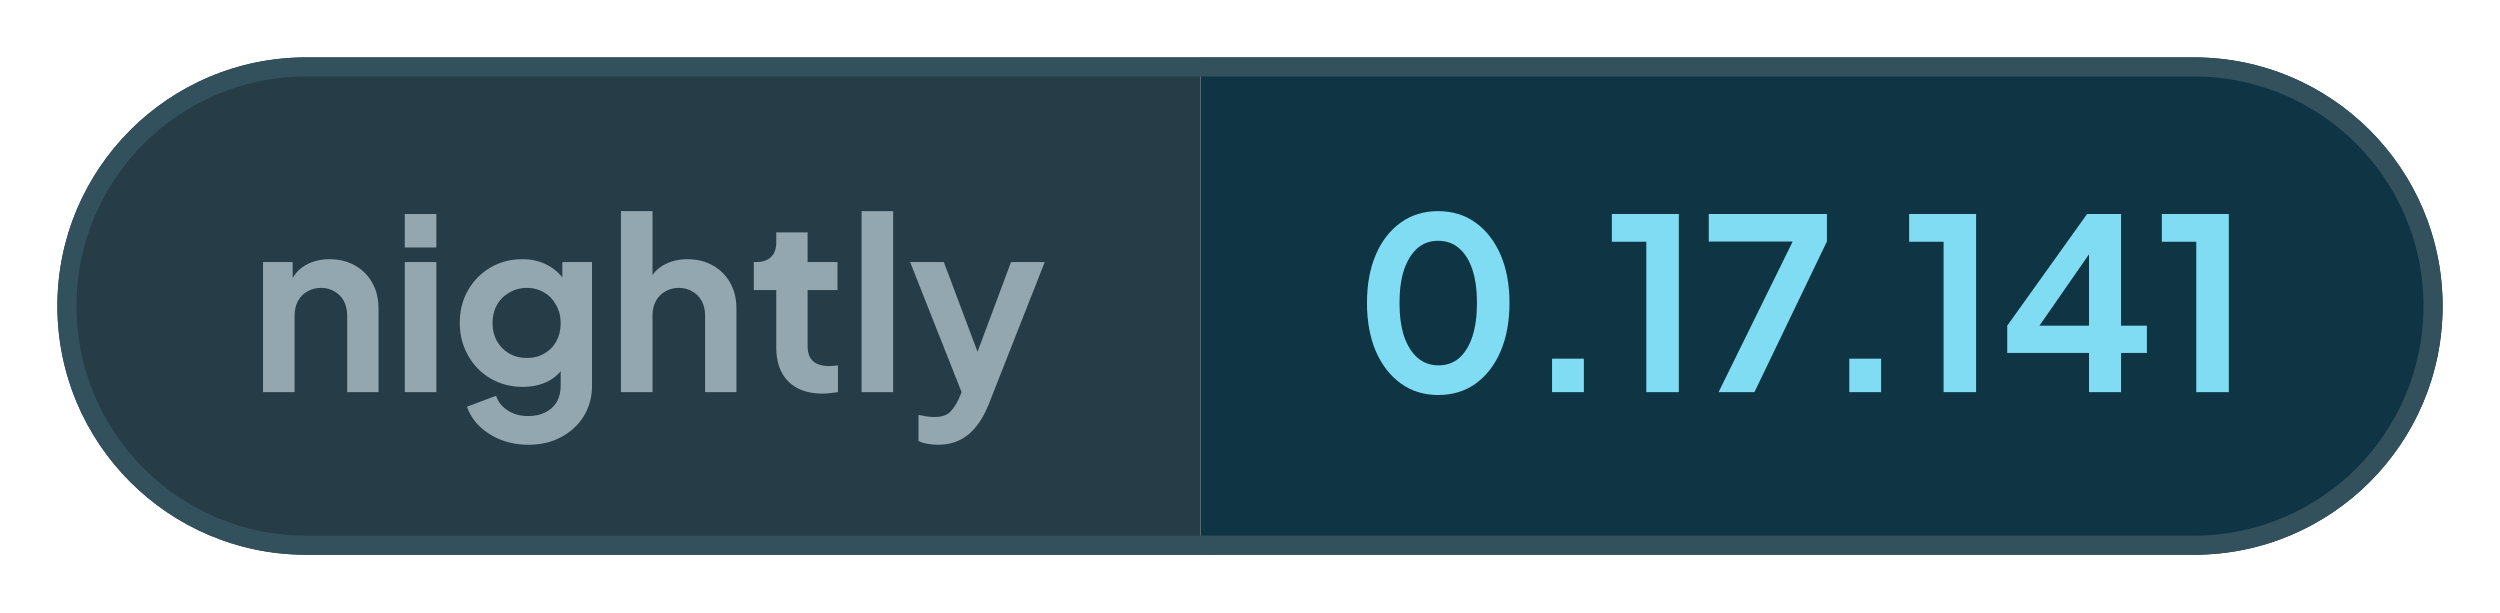
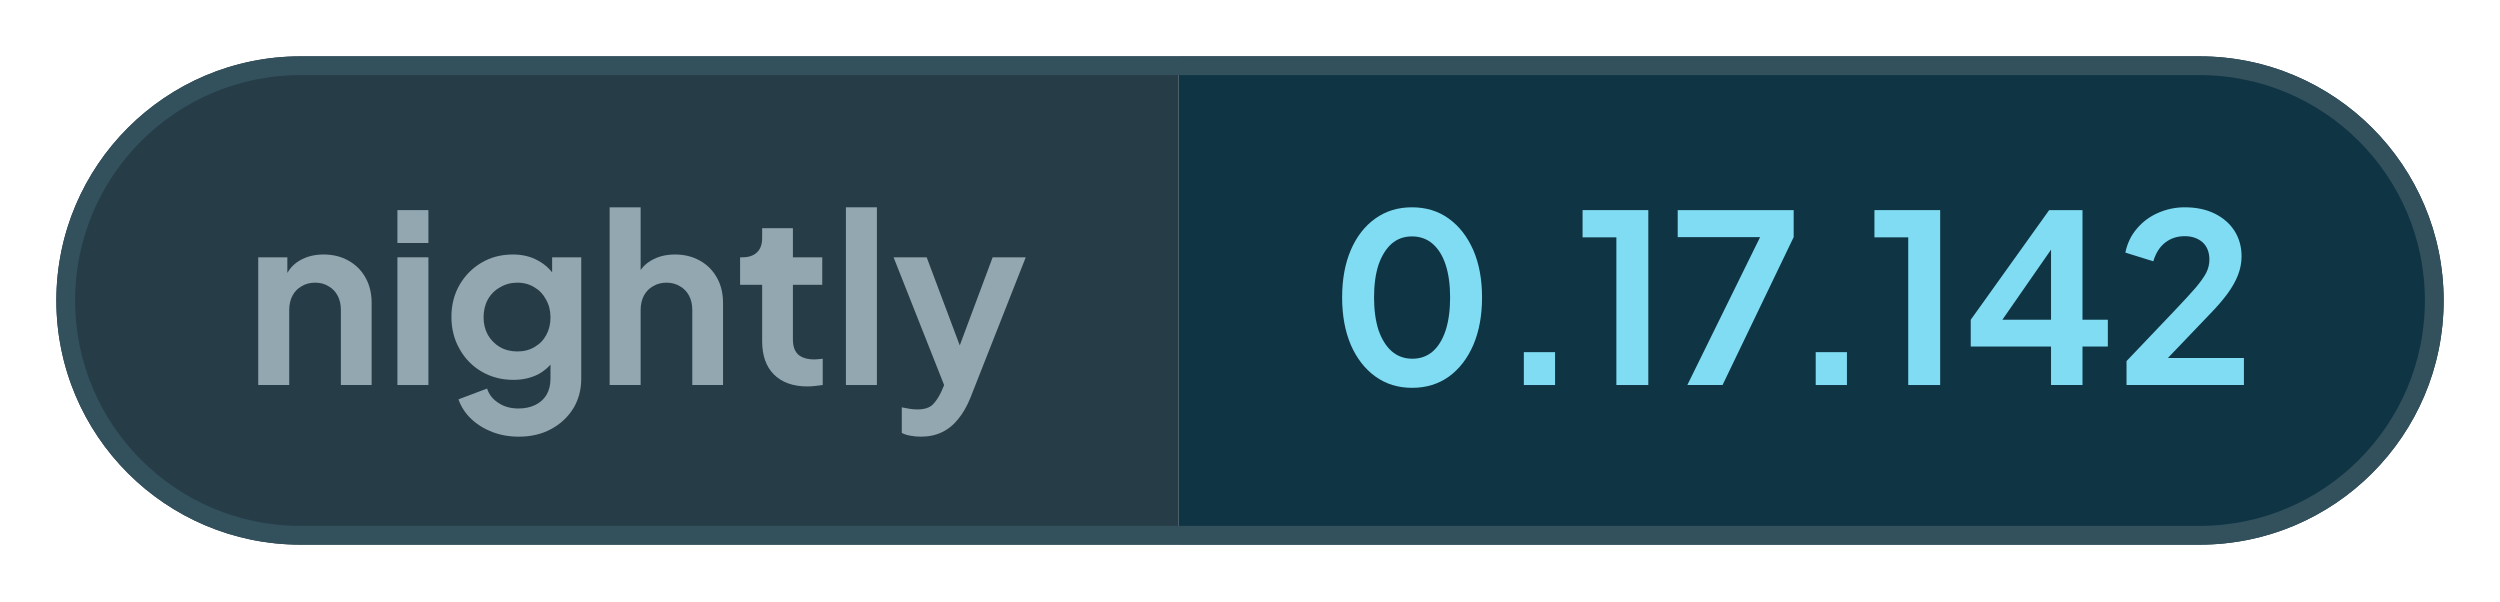
- <svg xmlns="http://www.w3.org/2000/svg" width="130.69" height="32" viewBox="0 0 130.69 32" role="img" aria-label="nightly: 0.17.141">
+ <svg xmlns="http://www.w3.org/2000/svg" width="133.11" height="32" viewBox="0 0 133.11 32" role="img" aria-label="nightly: 0.17.142">
  <defs>
    <clipPath id="pill">
-       <rect x="3" y="3" width="124.69" height="26" rx="13" />
+       <rect x="3" y="3" width="127.11" height="26" rx="13" />
    </clipPath>
  </defs>
  <g clip-path="url(#pill)">
    <rect x="3" y="3" width="59.76" height="26" fill="#263c47" />
-     <rect x="62.76" y="3" width="64.93" height="26" fill="#0f3444" />
+     <rect x="62.76" y="3" width="67.35" height="26" fill="#0f3444" />
  </g>
-   <rect x="3.5" y="3.5" width="123.69" height="25" rx="12.5" fill="none" stroke="#33505d" />
+   <rect x="3.5" y="3.5" width="126.11" height="25" rx="12.5" fill="none" stroke="#33505d" />
  <g fill="#93a7b0">
    <path transform="translate(13 20.5) scale(0.0125)" d="M60 0V-544H184V-436L174 -456Q193 -505 236 -530Q280 -556 338 -556Q398 -556 444 -530Q491 -504 517 -457Q543 -411 543 -350V0H412V-319Q412 -355 398 -381Q384 -407 359 -421Q335 -436 302 -436Q270 -436 245 -421Q220 -407 206 -381Q192 -355 192 -319V0Z" />
    <path transform="translate(20.41 20.5) scale(0.0125)" d="M60 0V-544H192V0ZM60 -605V-745H192V-605Z" />
    <path transform="translate(23.56 20.5) scale(0.0125)" d="M325 220Q264 220 212 200Q160 180 122 144Q85 109 68 61L190 15Q202 53 238 76Q273 100 324 100Q364 100 395 85Q426 70 443 42Q460 13 460 -27V-150L484 -121Q456 -72 410 -47Q363 -22 302 -22Q227 -22 167 -57Q107 -92 73 -153Q38 -214 38 -290Q38 -367 73 -427Q107 -486 166 -521Q225 -556 300 -556Q361 -556 407 -530Q454 -505 484 -456L467 -424V-544H591V-27Q591 44 557 100Q522 156 462 188Q403 220 325 220ZM319 -143Q361 -143 392 -162Q424 -180 442 -213Q460 -246 460 -288Q460 -331 441 -364Q423 -398 392 -416Q360 -436 319 -436Q278 -436 245 -416Q212 -398 193 -364Q175 -331 175 -288Q175 -247 193 -214Q212 -181 244 -162Q277 -143 319 -143Z" />
    <path transform="translate(31.71 20.5) scale(0.0125)" d="M60 0V-757H192V-436L174 -456Q193 -505 236 -530Q280 -556 338 -556Q398 -556 444 -530Q491 -504 517 -457Q543 -411 543 -350V0H412V-319Q412 -355 398 -381Q384 -407 359 -421Q334 -436 302 -436Q270 -436 245 -421Q220 -407 206 -381Q192 -355 192 -319V0Z" />
    <path transform="translate(39.13 20.5) scale(0.0125)" d="M309 6Q217 6 166 -45Q116 -95 116 -187V-427H22V-544H32Q72 -544 94 -565Q116 -586 116 -626V-668H247V-544H372V-427H247V-194Q247 -166 256 -148Q266 -128 286 -119Q307 -109 338 -109Q346 -109 355 -110Q365 -111 374 -112V0Q360 2 342 4Q324 6 309 6Z" />
    <path transform="translate(44.29 20.5) scale(0.0125)" d="M60 0V-757H192V0Z" />
    <path transform="translate(47.44 20.5) scale(0.0125)" d="M127 220Q105 220 84 216Q63 213 46 204V95Q59 98 77 101Q96 104 112 104Q157 104 178 83Q198 63 214 29L250 -55L248 55L11 -544H152L318 -102H268L433 -544H574L338 55Q317 107 287 144Q257 182 217 201Q178 220 127 220Z" />
  </g>
  <g fill="#7fdcf2">
    <path transform="translate(70.76 20.5) scale(0.0125)" d="M354 12Q265 12 198 -36Q131 -84 93 -171Q56 -258 56 -373Q56 -489 93 -575Q130 -661 197 -709Q264 -757 353 -757Q444 -757 510 -709Q577 -661 615 -574Q652 -488 652 -373Q652 -258 615 -171Q578 -85 511 -36Q444 12 354 12ZM355 -112Q406 -112 442 -143Q478 -175 497 -233Q516 -292 516 -373Q516 -454 497 -512Q478 -570 441 -602Q405 -633 353 -633Q303 -633 267 -602Q231 -570 211 -512Q192 -454 192 -373Q192 -293 211 -234Q231 -176 267 -144Q304 -112 355 -112Z" />
    <path transform="translate(79.61 20.5) scale(0.0125)" d="M122 0V-140H255V0Z" />
    <path transform="translate(83.9 20.5) scale(0.0125)" d="M173 0V-629H29V-745H309V0Z" />
    <path transform="translate(88.94 20.5) scale(0.0125)" d="M72 0 382 -630H31V-745H525V-630L222 0Z" />
    <path transform="translate(95.15 20.5) scale(0.0125)" d="M122 0V-140H255V0Z" />
    <path transform="translate(99.44 20.5) scale(0.0125)" d="M173 0V-629H29V-745H309V0Z" />
    <path transform="translate(104.48 20.5) scale(0.0125)" d="M378 0V-164H36V-278L370 -745H512V-278H620V-164H512V0ZM136 -228 112 -278H378V-638L413 -627Z" />
-     <path transform="translate(112.65 20.5) scale(0.0125)" d="M173 0V-629H29V-745H309V0Z" />
+     <path transform="translate(112.65 20.5) scale(0.0125)" d="M46 0V-102L248 -314Q308 -377 340 -414Q372 -452 386 -479Q399 -506 399 -534Q399 -581 370 -608Q340 -634 294 -634Q246 -634 211 -607Q176 -580 160 -527L41 -564Q53 -623 90 -666Q127 -710 180 -733Q234 -757 294 -757Q366 -757 420 -731Q475 -704 505 -658Q536 -610 536 -548Q536 -508 521 -469Q506 -430 476 -389Q446 -348 398 -299L222 -115H546V0Z" />
  </g>
</svg>
